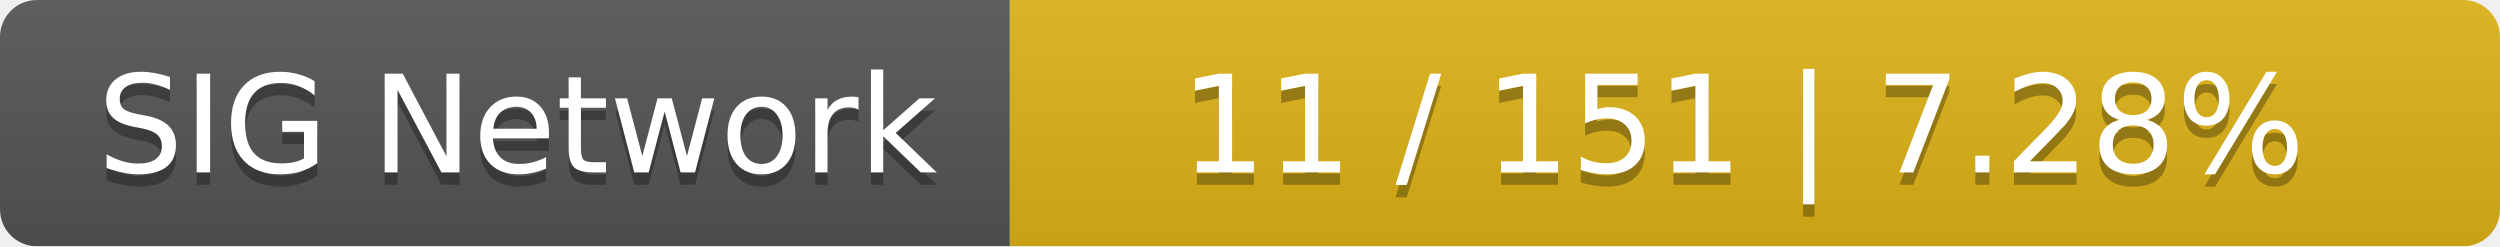
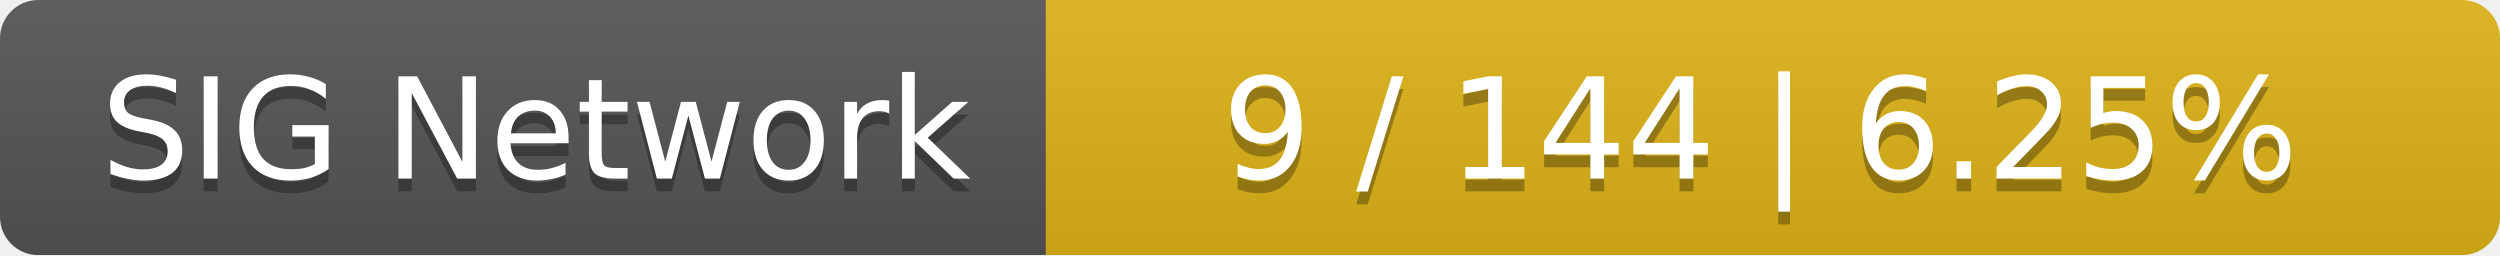
- <svg xmlns="http://www.w3.org/2000/svg" width="203" height="20">
+ <svg xmlns="http://www.w3.org/2000/svg" width="196" height="20">
  <linearGradient id="smooth" x2="0" y2="100%">
    <stop offset="0" stop-color="#bbb" stop-opacity=".1" />
    <stop offset="1" stop-opacity=".1" />
  </linearGradient>
  <mask id="round">
-     <rect width="203" height="20" rx="3" fill="#fff" />
+     <rect width="196" height="20" rx="3" fill="#fff" />
  </mask>
  <g mask="url(#round)">
    <rect width="82" height="20" fill="#555" />
-     <rect x="82" width="121" height="20" fill="#dfb317" />
-     <rect width="203" height="20" fill="url(#smooth)" />
+     <rect x="82" width="114" height="20" fill="#dfb317" />
+     <rect width="196" height="20" fill="url(#smooth)" />
  </g>
  <g fill="#fff" text-anchor="middle" font-family="DejaVu Sans,Verdana,Geneva,sans-serif" font-size="11">
    <text x="42" y="15" fill="#010101" fill-opacity=".3">SIG Network</text>
    <text x="42" y="14">SIG Network</text>
-     <text x="141.5" y="15" fill="#010101" fill-opacity=".3">11 / 151    |    7.28%</text>
-     <text x="141.5" y="14">11 / 151    |    7.28%</text>
+     <text x="138" y="15" fill="#010101" fill-opacity=".3">9 / 144    |    6.25%</text>
+     <text x="138" y="14">9 / 144    |    6.25%</text>
  </g>
</svg>
